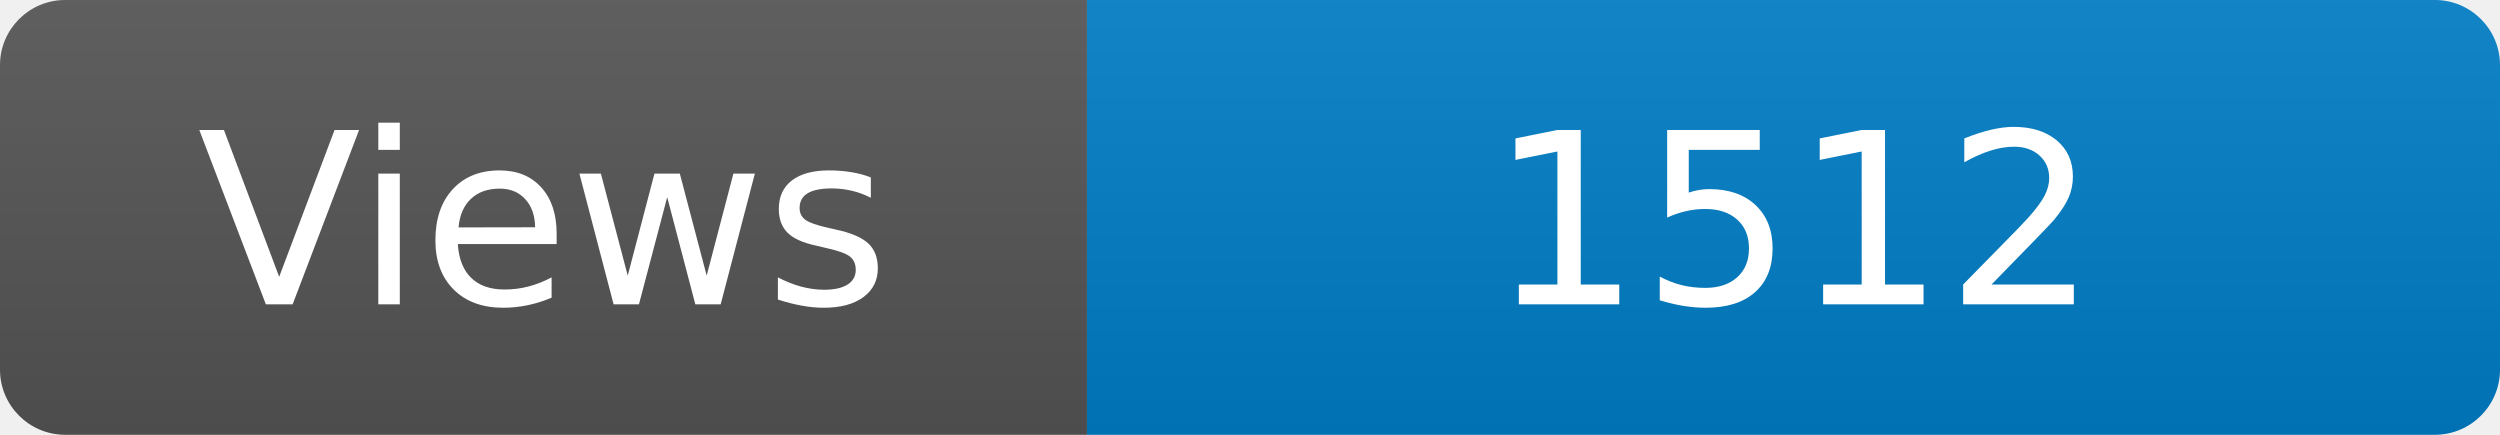
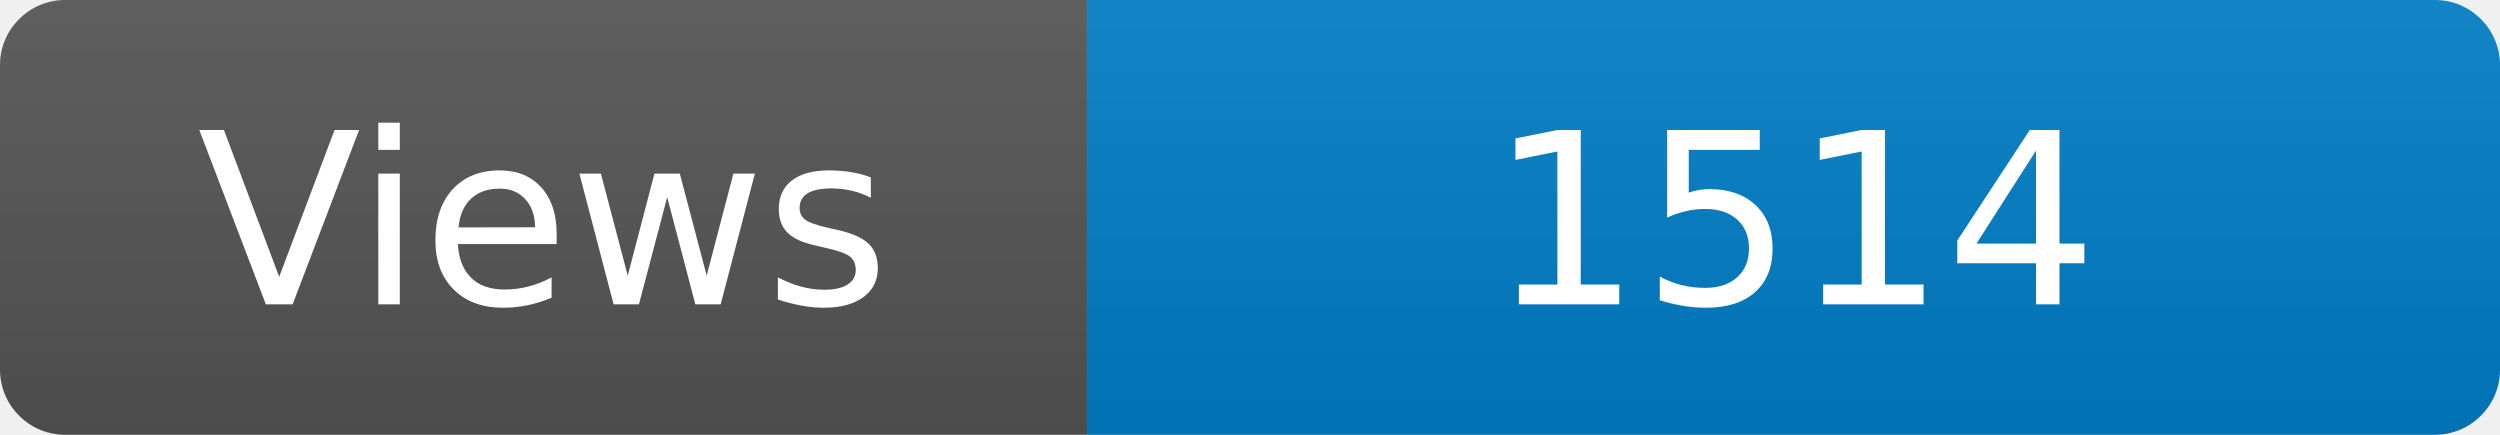
<svg xmlns="http://www.w3.org/2000/svg" width="115" height="20" role="img" aria-label="Maintained?: yes">
  <linearGradient id="s" x2="0" y2="100%">
    <stop offset="0" stop-color="#bbb" stop-opacity=".1" />
    <stop offset="1" stop-opacity=".1" />
  </linearGradient>
  <clipPath id="r">
    <rect width="115" height="20" rx="3" fill="#fff" />
  </clipPath>
  <g clip-path="url(#r)">
    <rect width="50" height="20" fill="#555" />
    <rect x="50" width="160" height="20" fill="#007ec6" />
    <rect width="115" height="20" fill="url(#s)" />
  </g>
  <g fill="#fff" text-anchor="middle" font-family="Verdana,Geneva,DejaVu Sans,sans-serif" font-size="110">
    <text x="250" y="140" transform="scale(.1)" fill="#fff">Views</text>
-     <text x="825" y="140" transform="scale(.1)" fill="#fff">1512</text>
+     <text x="825" y="140" transform="scale(.1)" fill="#fff">1514</text>
  </g>
</svg>
